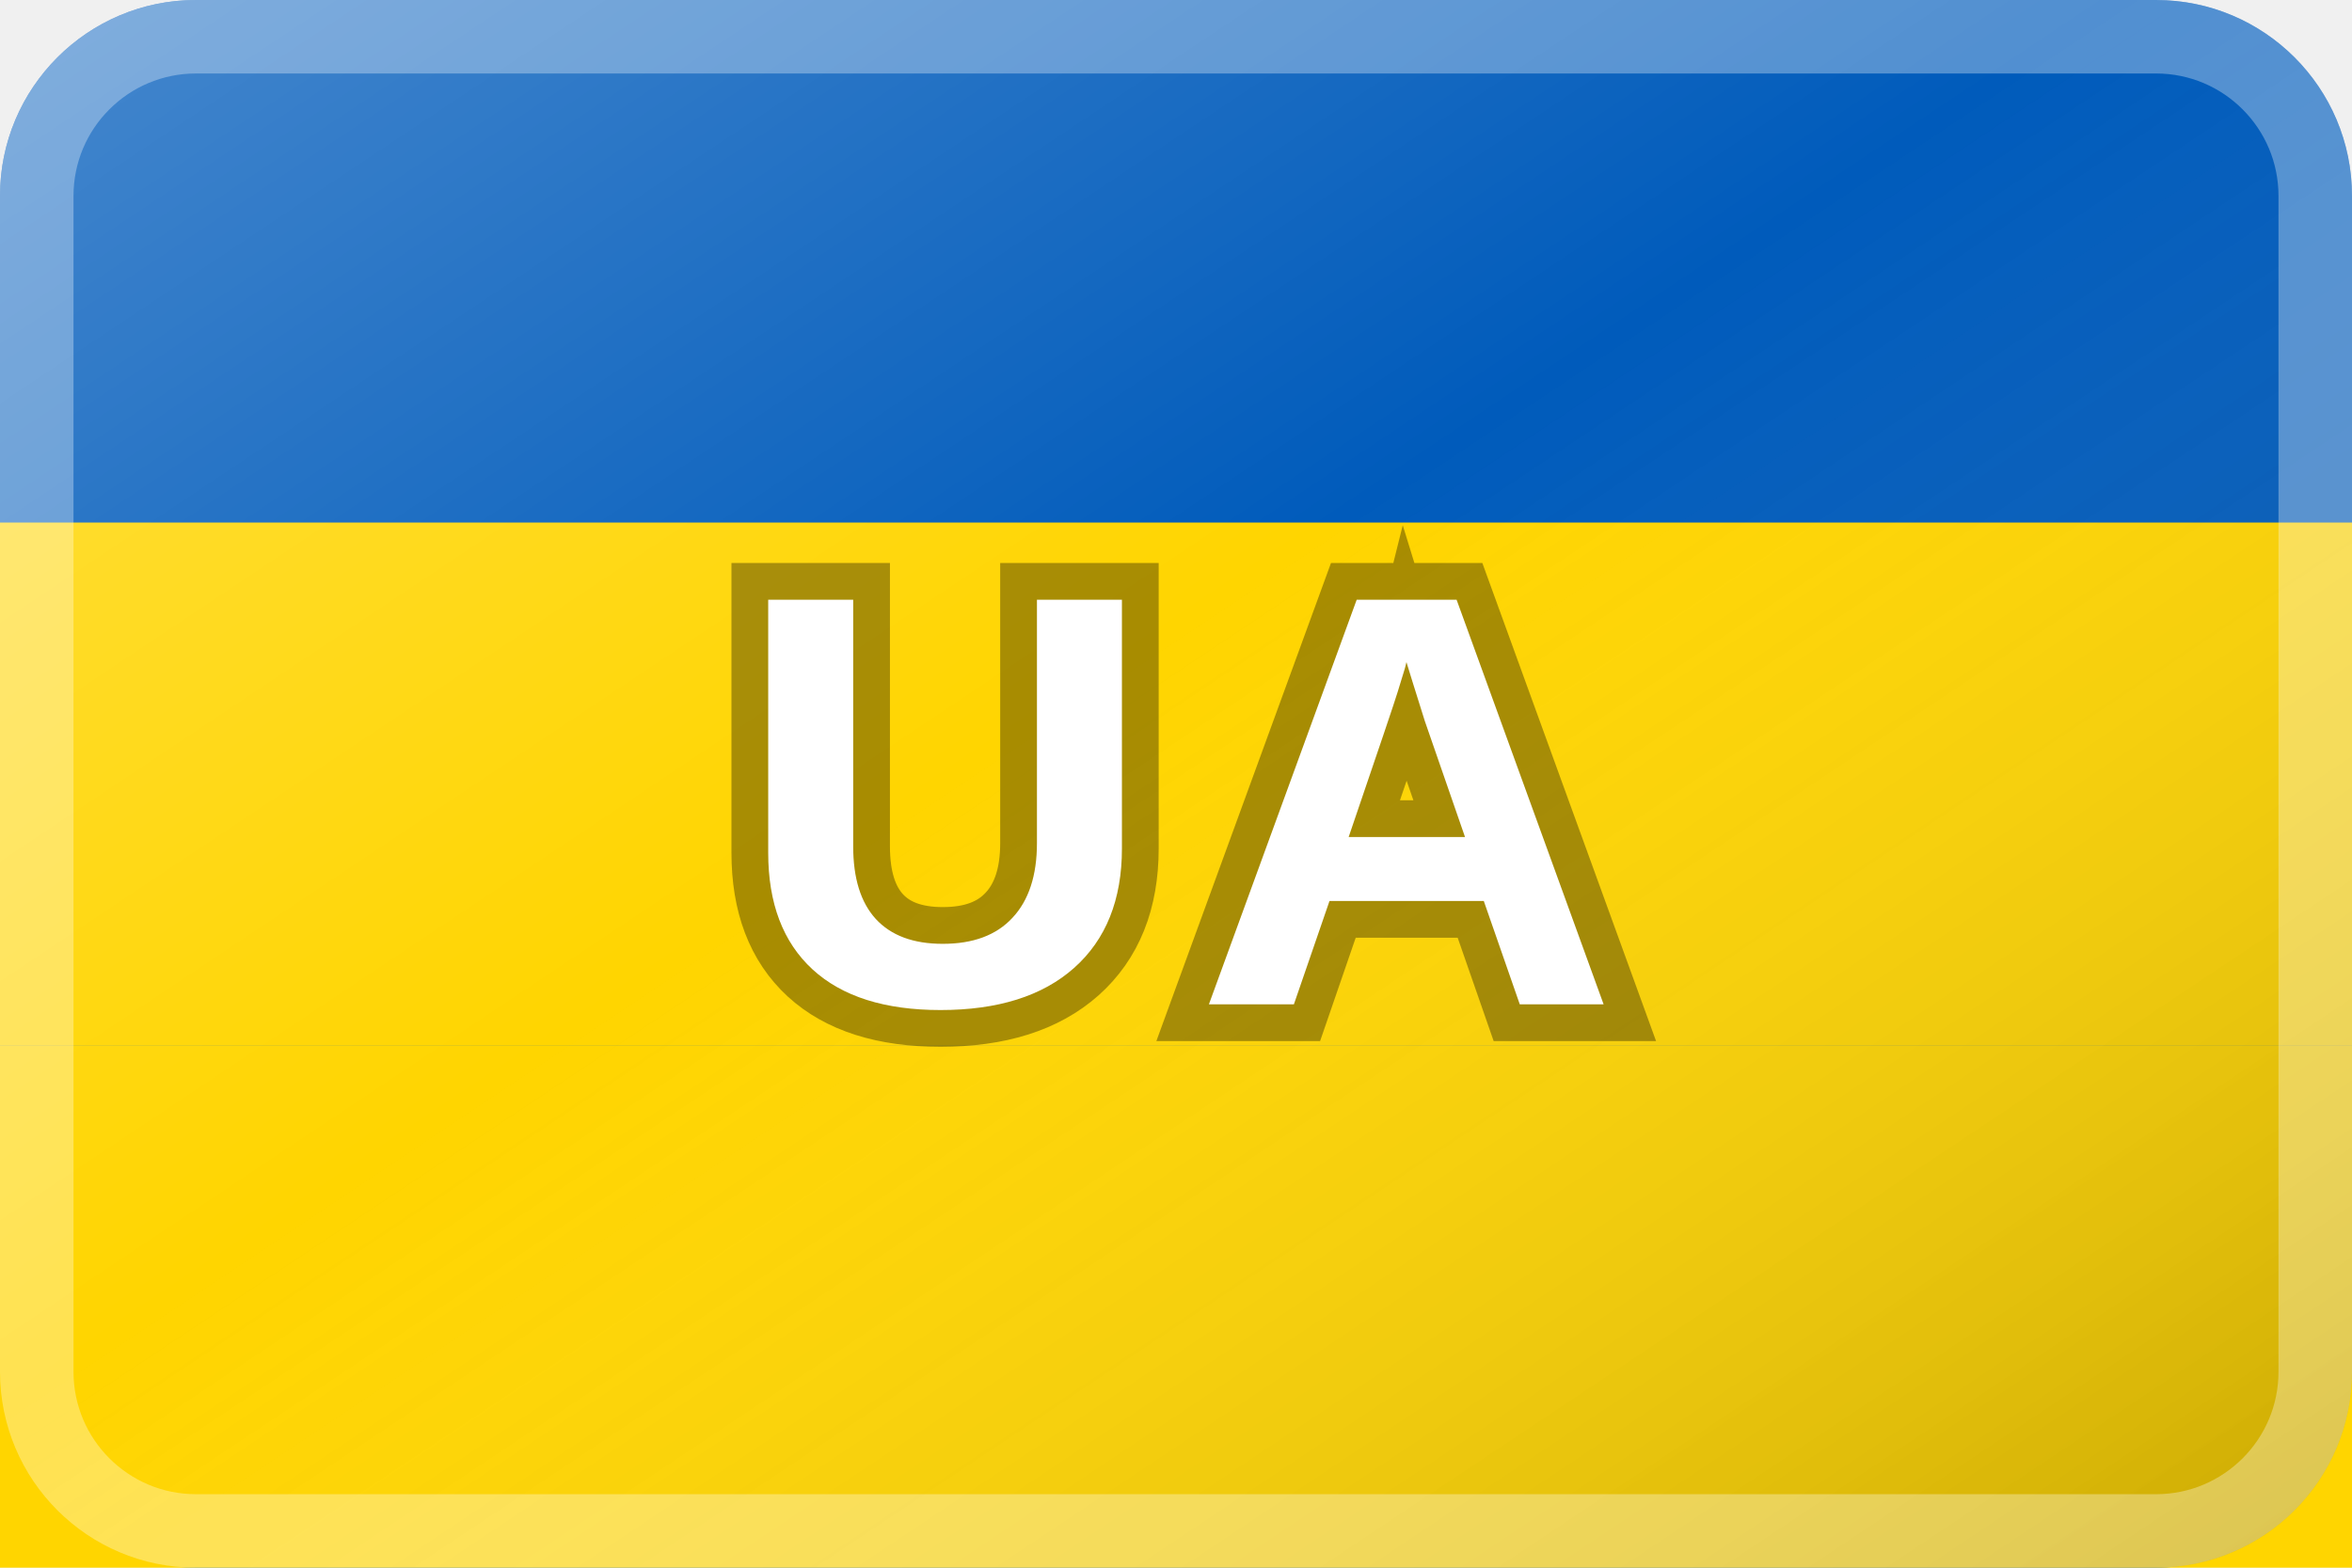
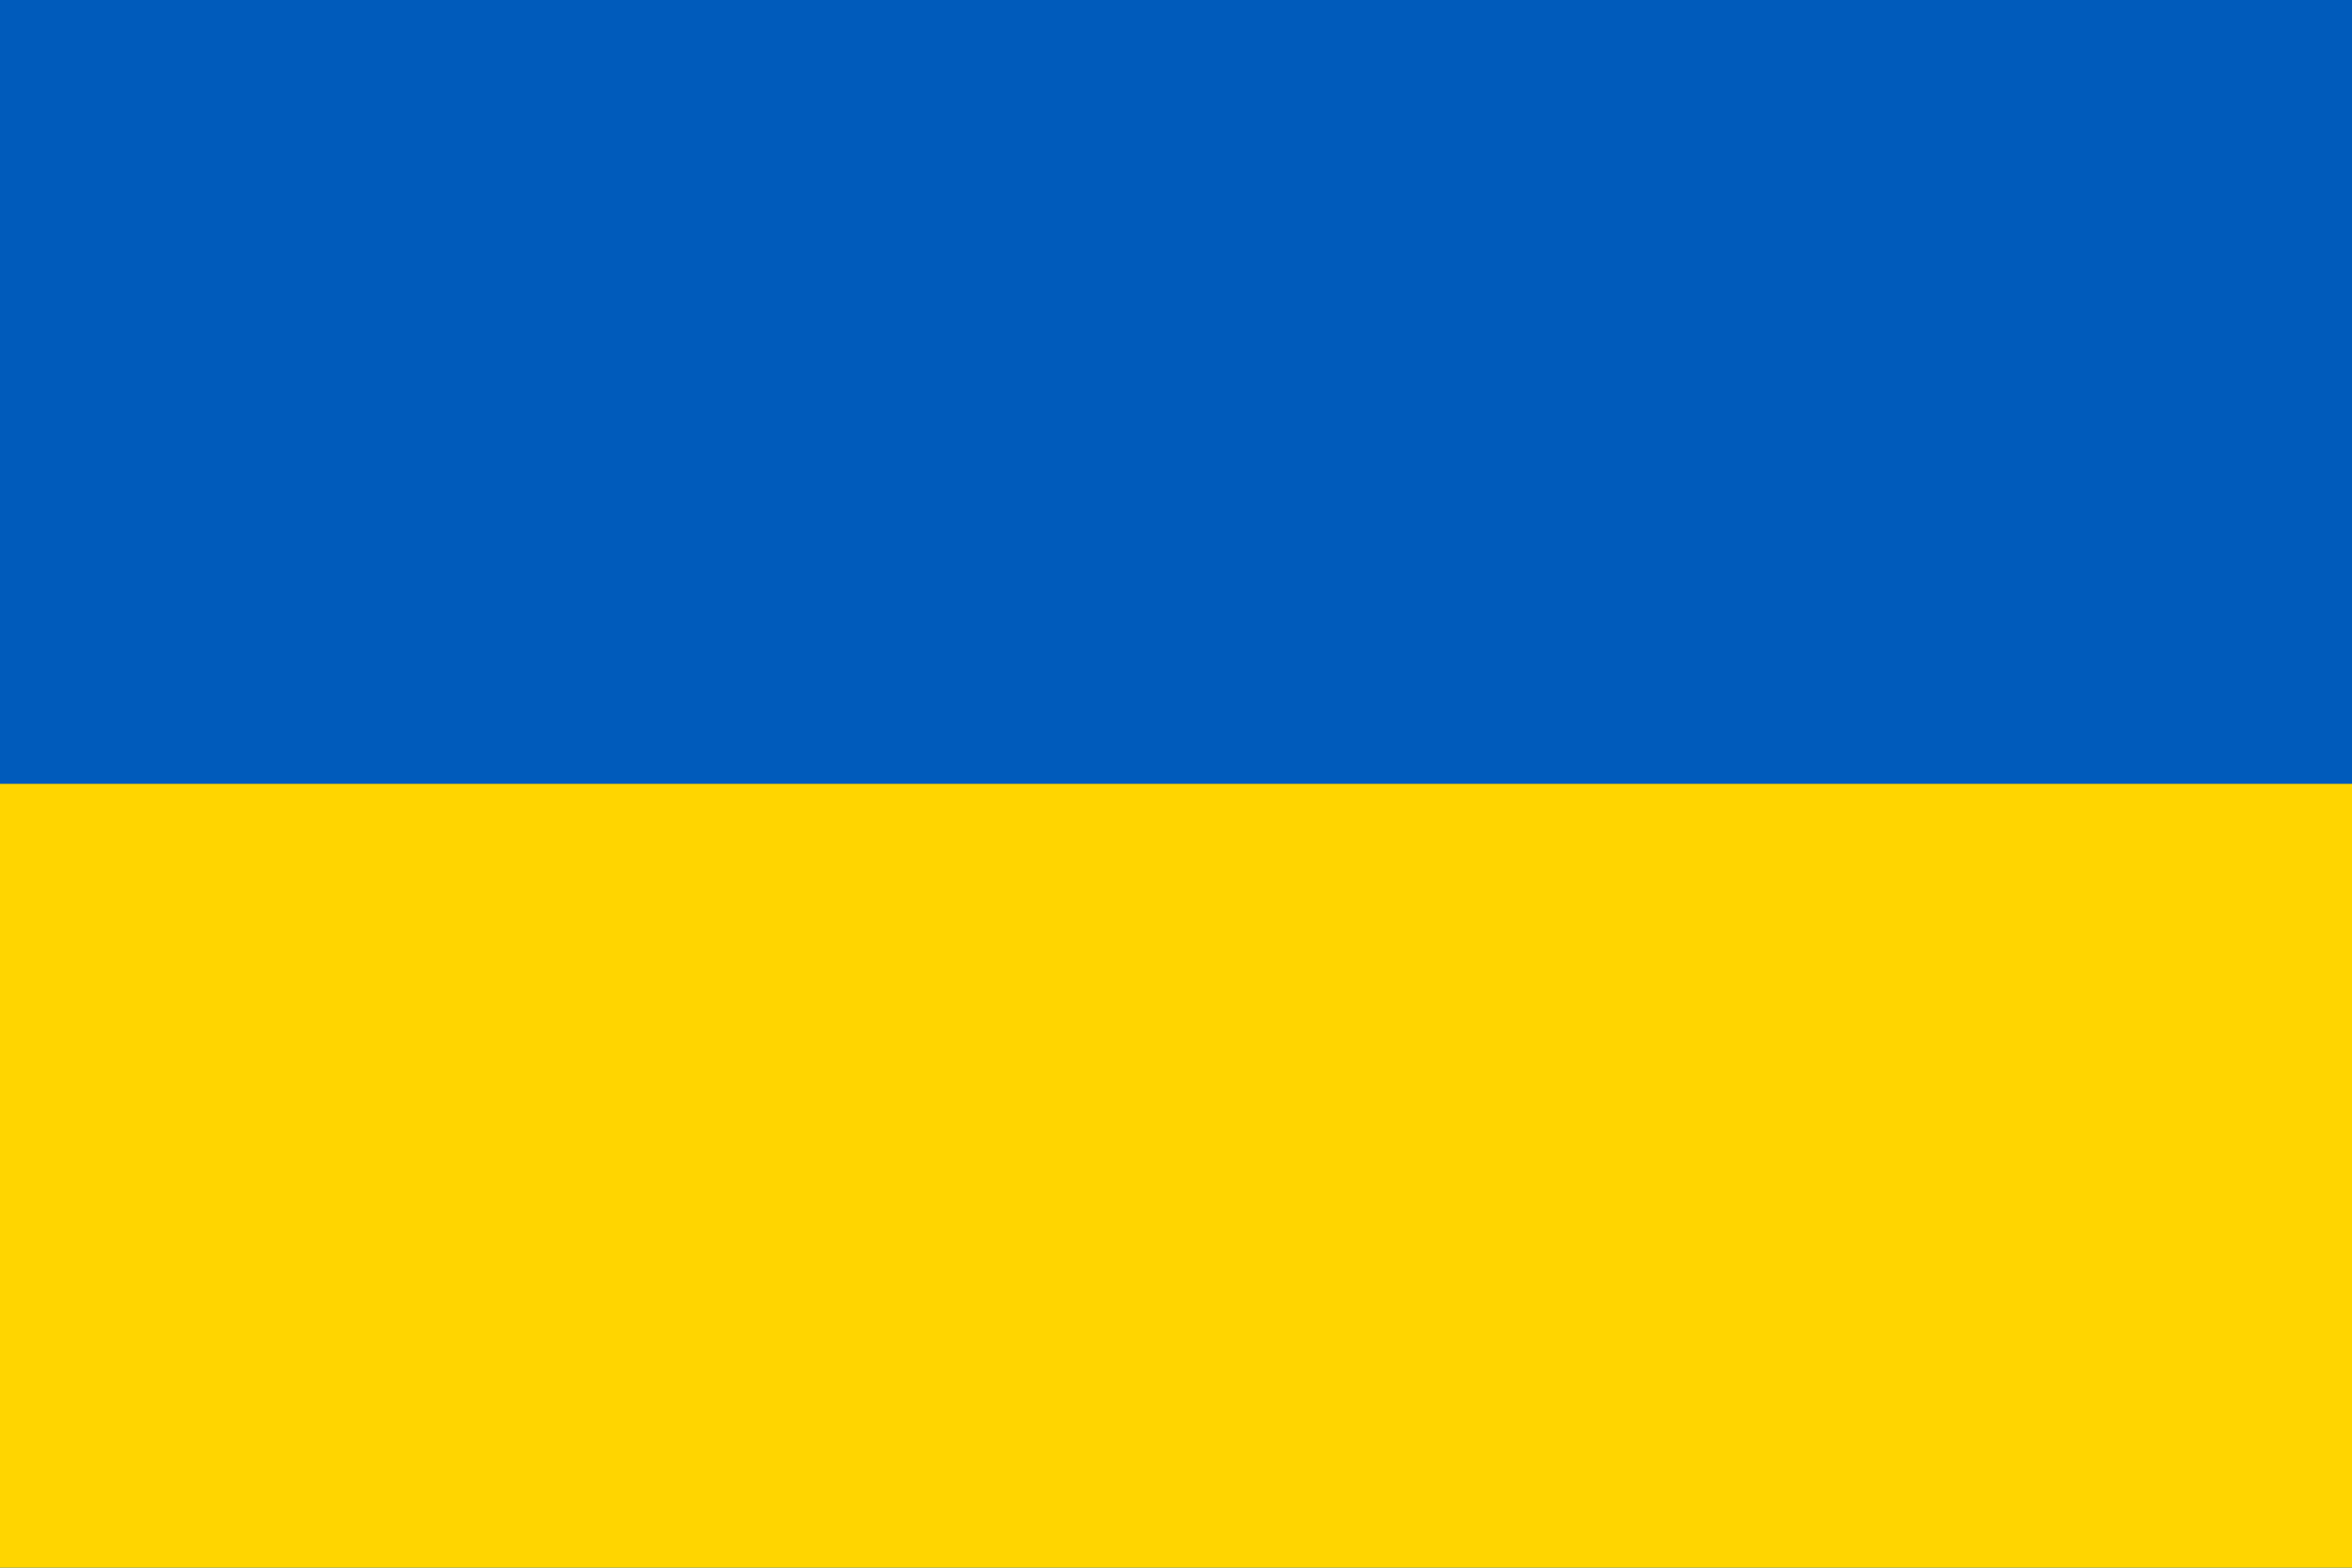
- <svg xmlns="http://www.w3.org/2000/svg" viewBox="0 0 96 64" role="img" aria-label="UA flag">
-   <defs>
-     <linearGradient id="shine" x1="0" x2="1" y1="0" y2="1">
-       <stop offset="0" stop-color="#fff" stop-opacity=".28" />
-       <stop offset=".45" stop-color="#fff" stop-opacity="0" />
-       <stop offset="1" stop-color="#000" stop-opacity=".22" />
-     </linearGradient>
-   </defs>
-   <rect width="96" height="64" rx="8" fill="#005bbb" />
-   <rect y="21.333" width="96" height="21.334" fill="#ffd500" />
-   <rect y="42.667" width="96" height="21.333" fill="#ffd500" />
-   <rect width="96" height="64" rx="8" fill="url(#shine)" />
-   <rect x="1.5" y="1.5" width="93" height="61" rx="6.5" fill="none" stroke="#fff" stroke-opacity=".32" stroke-width="3" />
-   <text x="48" y="41" text-anchor="middle" font-family="Arial, Helvetica, sans-serif" font-size="24" font-weight="800" letter-spacing="1.5" fill="#fff" stroke="#000" stroke-opacity=".34" stroke-width="3" paint-order="stroke">UA</text>
+ <svg xmlns="http://www.w3.org/2000/svg" width="1200" height="800">
+   <path fill="#005BBB" d="M0 0h1200v800H0z" />
+   <path fill="#FFD500" d="M0 400h1200v400H0z" />
</svg>
